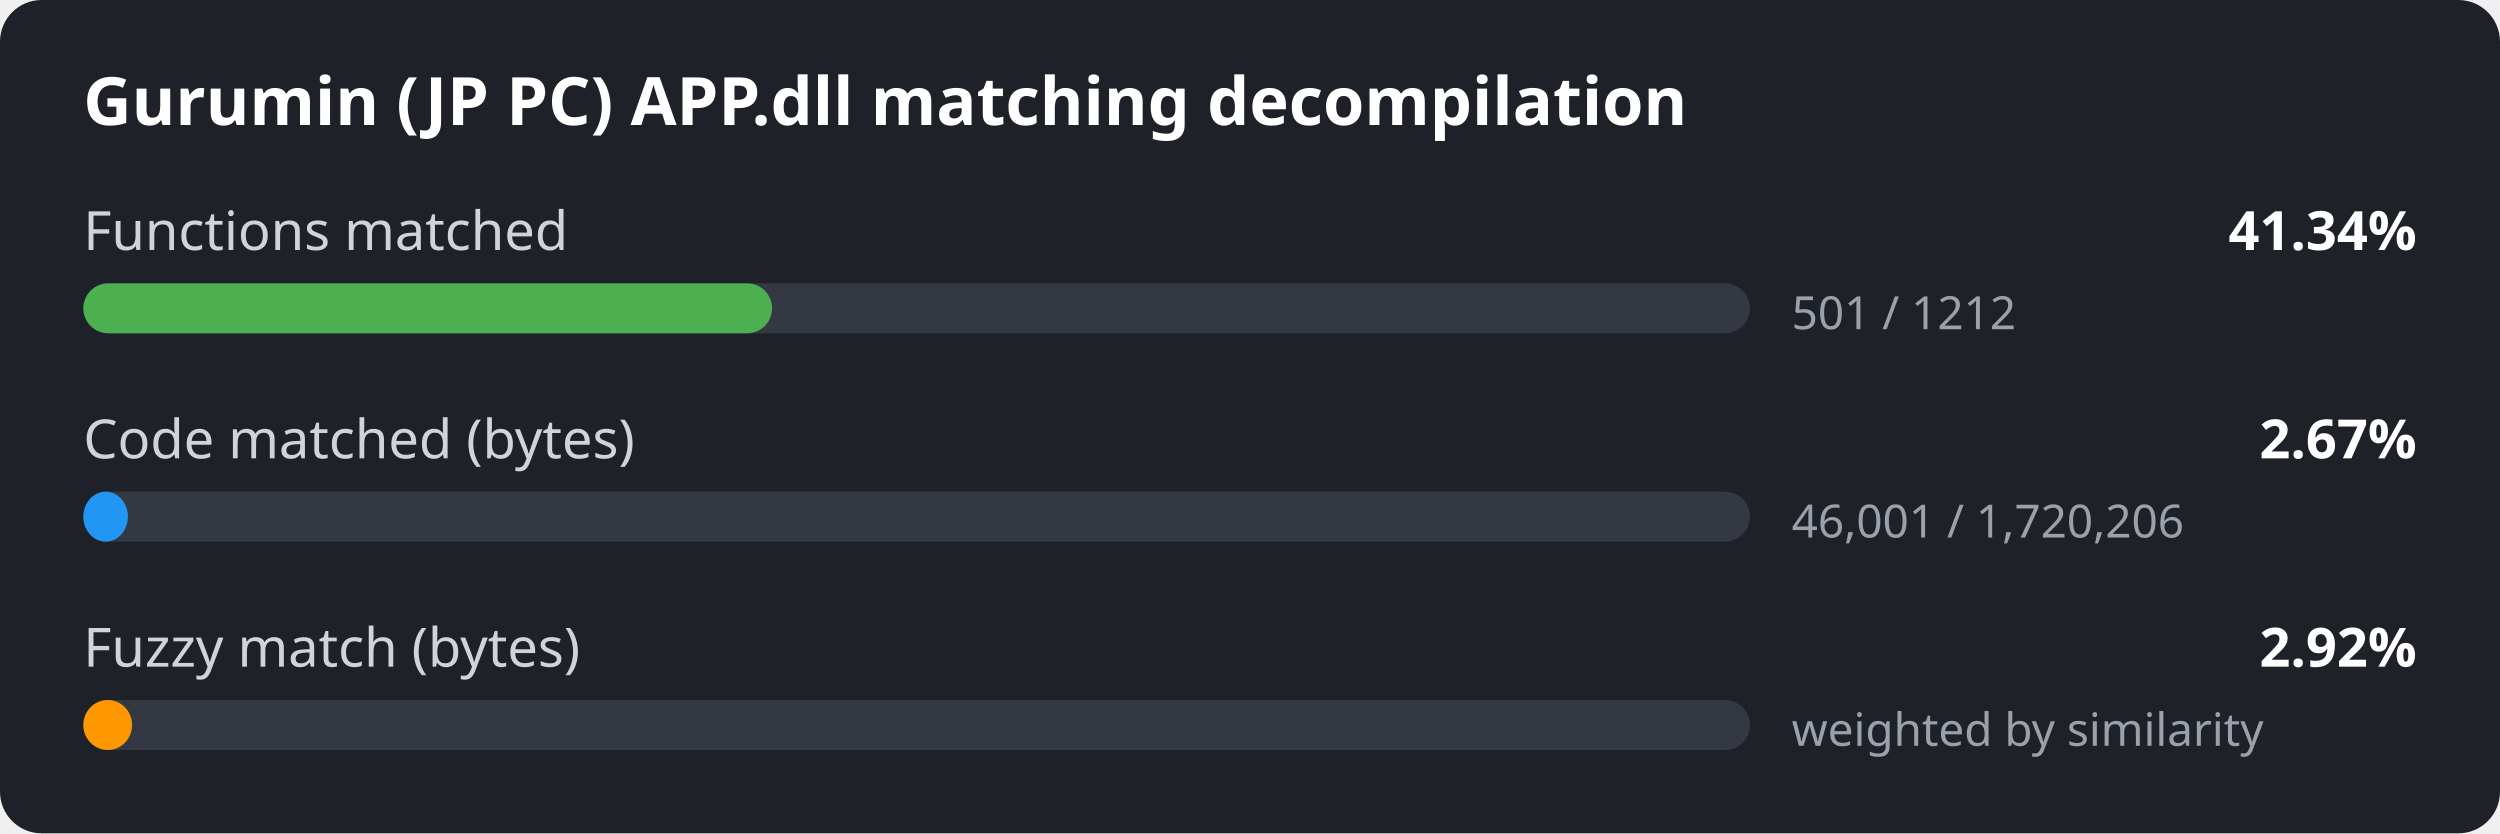
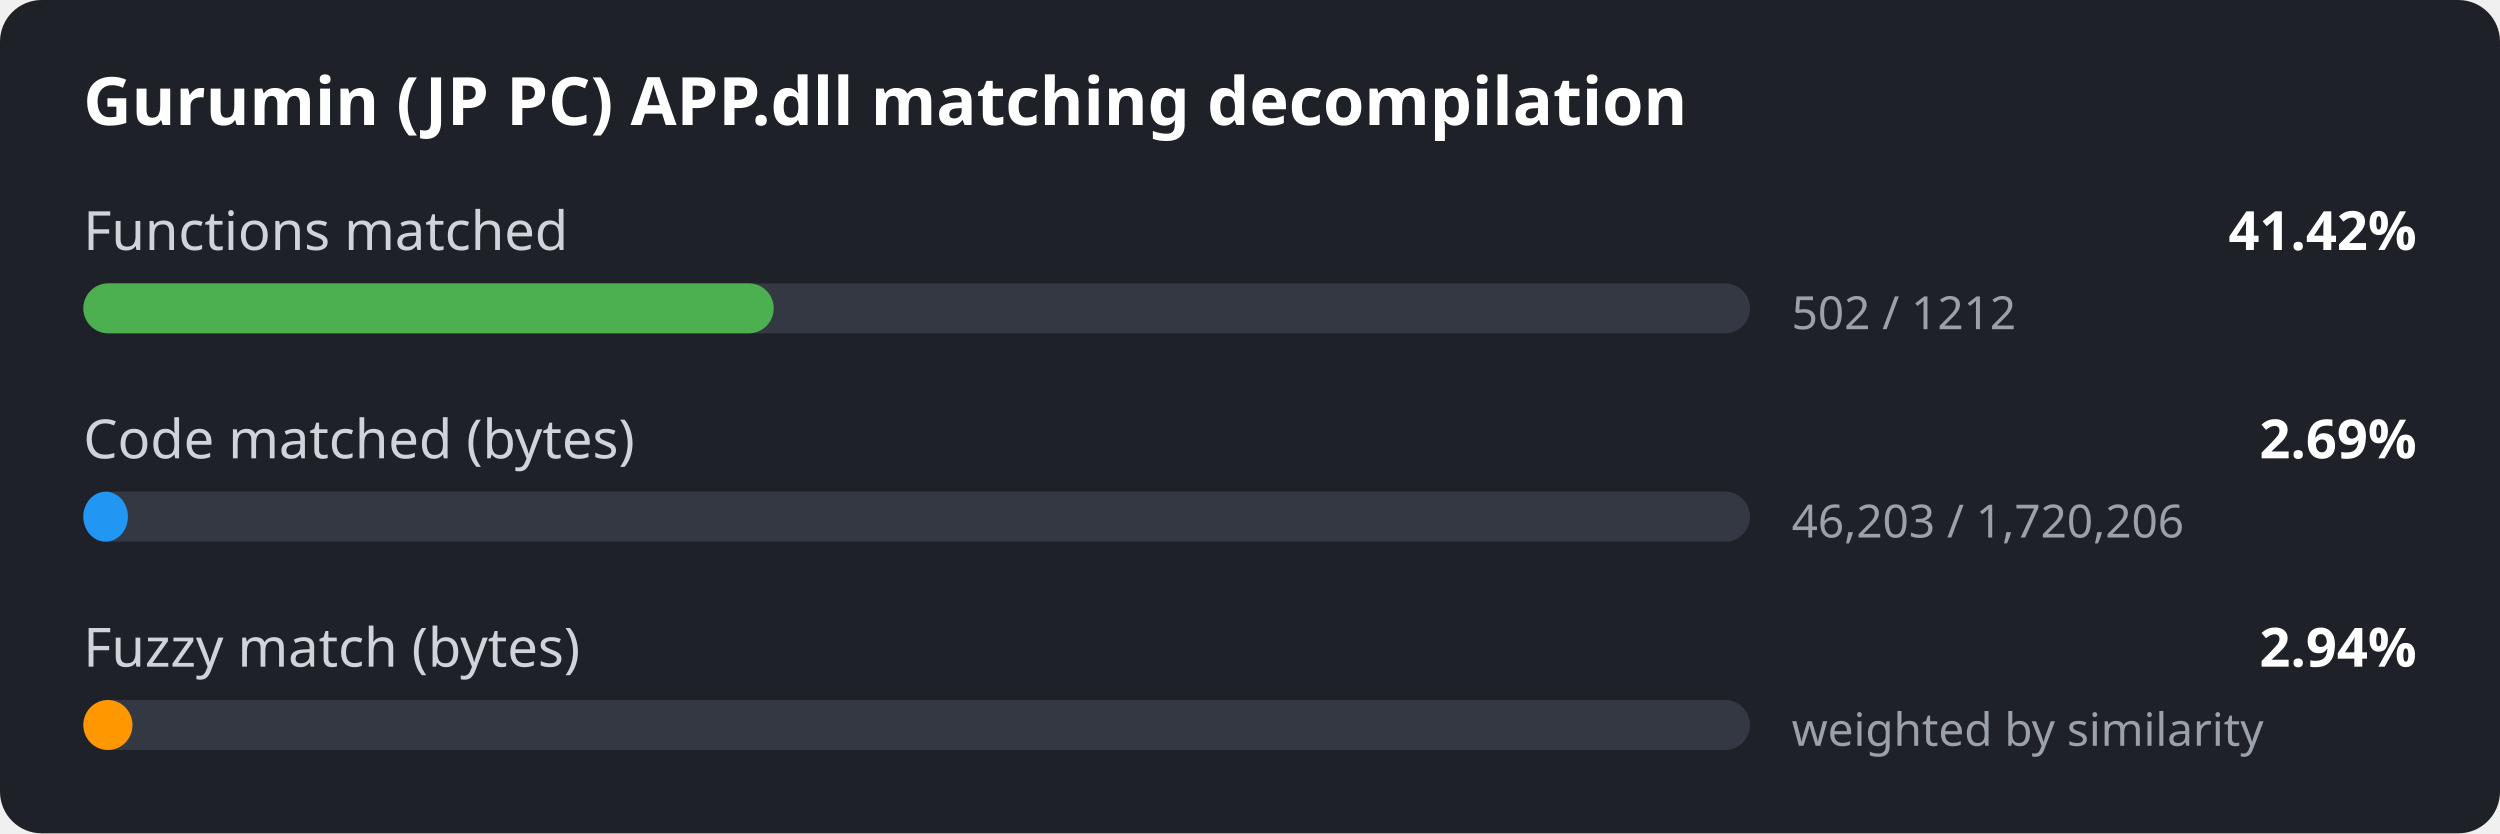
<svg xmlns="http://www.w3.org/2000/svg" width="600" height="200" viewBox="0 0 600 200">
  <style>
.bg { fill: #1e2127; }
.title { font: 600 16px sans-serif; fill: #ffffff; }
.label { font: 13px sans-serif; fill: #d0d4da; }
.value { font: 600 13px sans-serif; fill: #ffffff; }
.detail { font: 11px sans-serif; fill: #9aa1ab; }
.track { fill: #333842; }
</style>
  <rect width="600" height="200" rx="10" class="bg" />
  <text x="20" y="30" class="title">Gurumin (JP PC) APP.dll matching decompilation</text>
  <text x="20" y="60" class="label">Functions matched</text>
-   <text x="580" y="60" class="value" text-anchor="end">41.34%</text>
+   <text x="580" y="60" class="value" text-anchor="end">41.42%</text>
  <rect x="20" y="68" width="400" height="12" rx="6" class="track" />
-   <rect x="20" y="68" width="165.3" height="12" rx="6" fill="#4caf50" />
-   <text x="430" y="79" class="detail">501 / 1212</text>
+   <rect x="20" y="68" width="165.7" height="12" rx="6" fill="#4caf50" />
+   <text x="430" y="79" class="detail">502 / 1212</text>
  <text x="20" y="110" class="label">Code matched (bytes)</text>
-   <text x="580" y="110" class="value" text-anchor="end">2.67%</text>
+   <text x="580" y="110" class="value" text-anchor="end">2.69%</text>
  <rect x="20" y="118" width="400" height="12" rx="6" class="track" />
  <rect x="20" y="118" width="10.7" height="12" rx="6" fill="#2196f3" />
-   <text x="430" y="129" class="detail">46,001 / 1,720,206</text>
+   <text x="430" y="129" class="detail">46,203 / 1,720,206</text>
  <text x="20" y="160" class="label">Fuzzy match (bytes)</text>
-   <text x="580" y="160" class="value" text-anchor="end">2.92%</text>
+   <text x="580" y="160" class="value" text-anchor="end">2.94%</text>
  <rect x="20" y="168" width="400" height="12" rx="6" class="track" />
-   <rect x="20" y="168" width="11.7" height="12" rx="6" fill="#ff9800" />
+   <rect x="20" y="168" width="11.8" height="12" rx="6" fill="#ff9800" />
  <text x="430" y="179" class="detail">weighted by similarity</text>
</svg>
